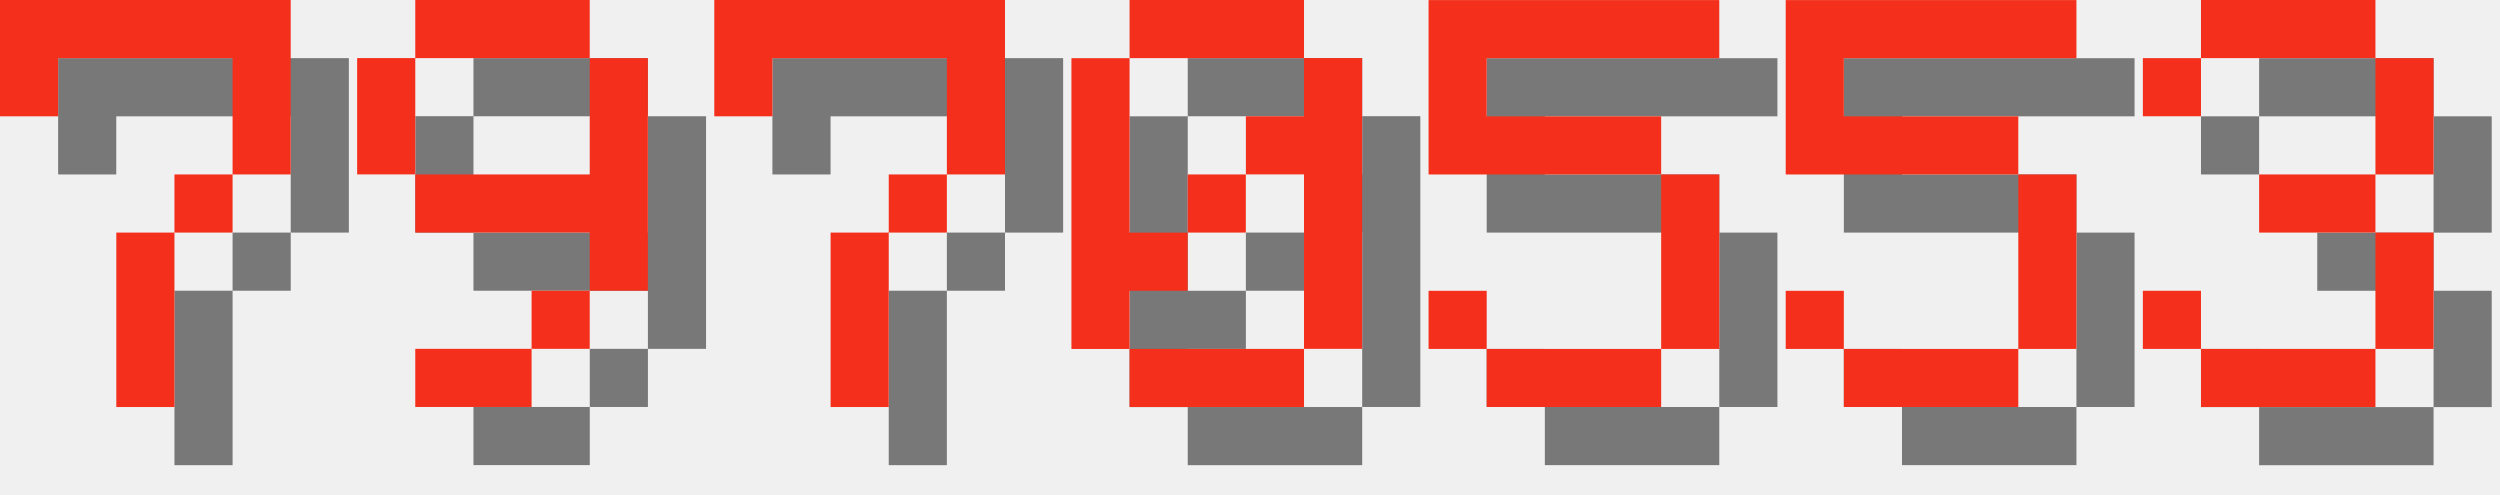
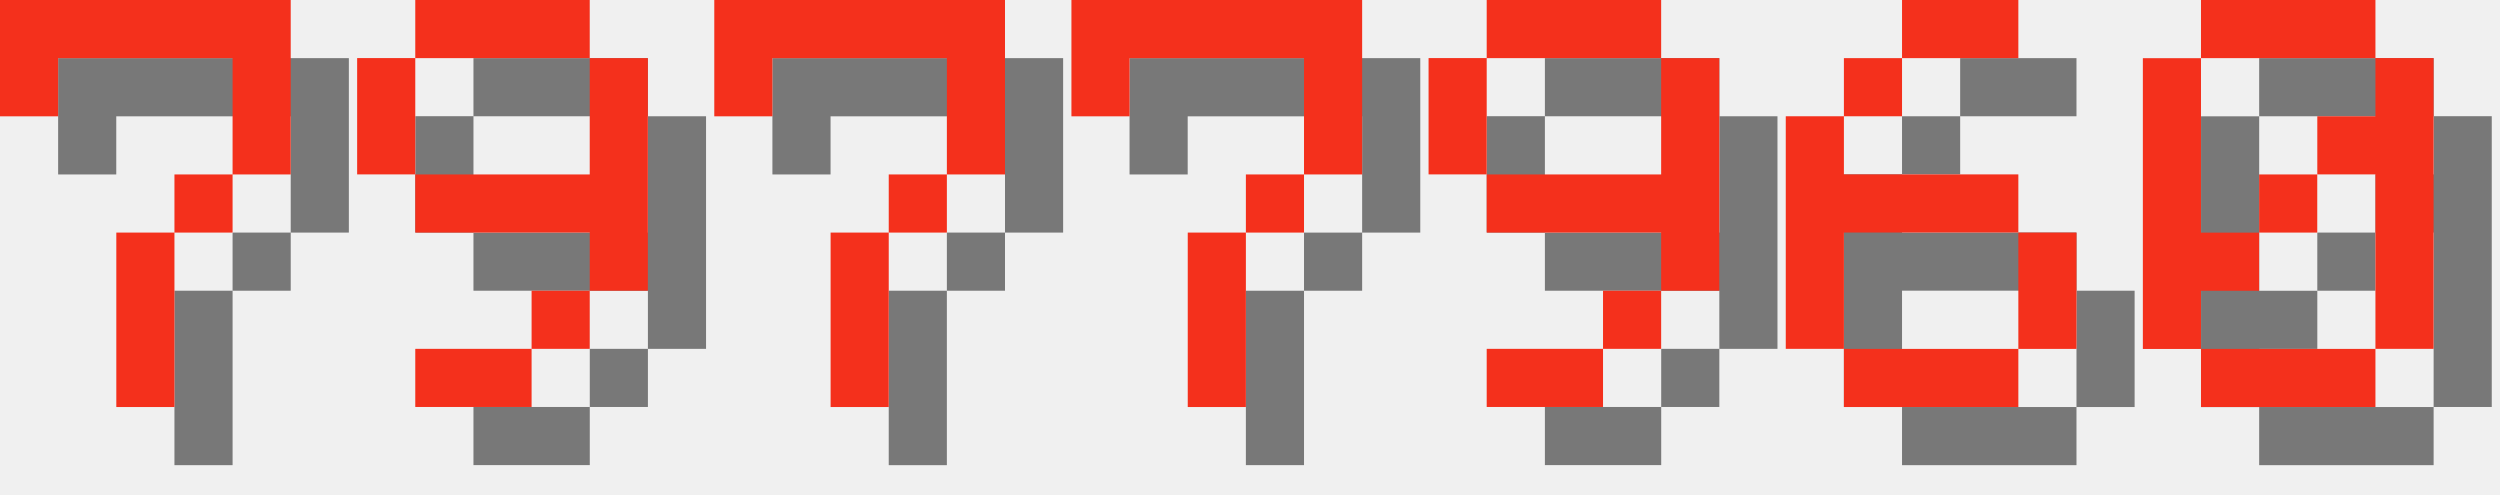
<svg xmlns="http://www.w3.org/2000/svg" version="1.1" width="182.0" height="36">
  <style>
        .text-foreground {
            fill: #F4301C;
        }
        .text-shadow {
            fill: #000000;
            fill-opacity: 0.5;
        }
    </style>
  <g class="digit" id="digit_7" transform="translate(0.0, 0), scale(4)">
    <path id="digit_7_shadow" class="text-shadow" d="m1.058 1.058 2e-6 2.117h1.058v-1.058h3.175v1.058l2e-7 1.058h-1.058v1.058h-1.058l4e-7 3.175 1.058 1e-7v-3.175h1.058v-1.058h1.058l5e-7 -1.058v-2.117z" fill-opacity=".5" style="paint-order:stroke fill markers" />
    <path id="digit_7_fg" class="text-foreground" d="m0 0 2e-6 2.117h1.058v-1.058h3.175v1.058l2e-7 1.058h-1.058v1.058h-1.058l4e-7 3.175 1.058 1e-7v-3.175h1.058v-1.058h1.058l5e-7 -1.058v-2.117z" fill="#fff" style="paint-order:stroke fill markers" />
  </g>
  <g class="digit" id="digit_9" transform="translate(26.0, 0), scale(4)">
    <path id="digit_9_shadow" class="text-shadow" d="m2.117 1.058v1.058h3.175v-1.058h-3.175zm3.175 1.058v2.117h-3.175v1.058h3.175v1.058h1.058v-4.233h-1.058zm0 4.233h-1.058v1.058h1.058v-1.058zm-1.058 1.058h-2.117v1.058h2.117v-1.058zm-2.117-3.175v-2.117h-1.058v2.117h1.058z" fill-opacity=".5" style="paint-order:stroke fill markers" />
    <path id="digit_9_fg" class="text-foreground" d="m1.058 0v1.058h3.175v-1.058h-3.175zm3.175 1.058v2.117h-3.175v1.058h3.175v1.058h1.058v-4.233h-1.058zm0 4.233h-1.058v1.058h1.058v-1.058zm-1.058 1.058h-2.117v1.058h2.117v-1.058zm-2.117-3.175v-2.117h-1.058v2.117h1.058z" fill="#fff" style="paint-order:stroke fill markers" />
  </g>
  <g class="digit" id="digit_7" transform="translate(52.0, 0), scale(4)">
    <path id="digit_7_shadow" class="text-shadow" d="m1.058 1.058 2e-6 2.117h1.058v-1.058h3.175v1.058l2e-7 1.058h-1.058v1.058h-1.058l4e-7 3.175 1.058 1e-7v-3.175h1.058v-1.058h1.058l5e-7 -1.058v-2.117z" fill-opacity=".5" style="paint-order:stroke fill markers" />
    <path id="digit_7_fg" class="text-foreground" d="m0 0 2e-6 2.117h1.058v-1.058h3.175v1.058l2e-7 1.058h-1.058v1.058h-1.058l4e-7 3.175 1.058 1e-7v-3.175h1.058v-1.058h1.058l5e-7 -1.058v-2.117z" fill="#fff" style="paint-order:stroke fill markers" />
  </g>
-   <g class="digit" id="digit_0" transform="translate(78.0, 0), scale(4)">
+   <g class="digit" id="digit_7" transform="translate(78.0, 0), scale(4)">
+     <path id="digit_7_shadow" class="text-shadow" d="m1.058 1.058 2e-6 2.117h1.058v-1.058h3.175v1.058l2e-7 1.058h-1.058v1.058h-1.058l4e-7 3.175 1.058 1e-7v-3.175h1.058v-1.058h1.058l5e-7 -1.058v-2.117z" fill-opacity=".5" style="paint-order:stroke fill markers" />
+     <path id="digit_7_fg" class="text-foreground" d="m0 0 2e-6 2.117h1.058v-1.058h3.175v1.058l2e-7 1.058h-1.058v1.058h-1.058l4e-7 3.175 1.058 1e-7v-3.175h1.058v-1.058h1.058l5e-7 -1.058v-2.117z" fill="#fff" style="paint-order:stroke fill markers" />
+   </g>
+   <g class="digit" id="digit_9" transform="translate(104.0, 0), scale(4)">
+     <path id="digit_9_shadow" class="text-shadow" d="m2.117 1.058v1.058h3.175v-1.058h-3.175zm3.175 1.058v2.117h-3.175v1.058h3.175v1.058h1.058v-4.233h-1.058zm0 4.233h-1.058v1.058h1.058v-1.058zm-1.058 1.058h-2.117v1.058h2.117v-1.058zm-2.117-3.175v-2.117h-1.058v2.117h1.058z" fill-opacity=".5" style="paint-order:stroke fill markers" />
+     <path id="digit_9_fg" class="text-foreground" d="m1.058 0v1.058h3.175v-1.058h-3.175zm3.175 1.058v2.117h-3.175v1.058h3.175v1.058h1.058v-4.233h-1.058zm0 4.233h-1.058v1.058h1.058v-1.058zm-1.058 1.058h-2.117v1.058h2.117v-1.058zm-2.117-3.175v-2.117h-1.058v2.117h1.058z" fill="#fff" style="paint-order:stroke fill markers" />
+   </g>
+   <g class="digit" id="digit_6" transform="translate(130.0, 0), scale(4)">
+     <path id="digit_6_shadow" class="text-shadow" d="m3.175 1.058v1.058h2.117v-1.058h-2.117zm0 1.058h-1.058v1.058h1.058v-1.058zm-1.058 1.058h-1.058v4.233h1.058v-2.117h3.175v-1.058h-3.175v-1.058zm3.175 2.117v2.117h1.058v-2.117h-1.058zm0 2.117h-3.175v1.058h3.175v-1.058z" fill-opacity=".5" style="paint-order:stroke fill markers" />
+     <path id="digit_6_fg" class="text-foreground" d="m2.117 0v1.058h2.117v-1.058h-2.117zm0 1.058h-1.058v1.058h1.058v-1.058zm-1.058 1.058h-1.058v4.233h1.058v-2.117h3.175v-1.058h-3.175v-1.058zm3.175 2.117v2.117h1.058v-2.117h-1.058zm0 2.117h-3.175v1.058h3.175v-1.058z" fill="#fff" style="paint-order:stroke fill markers" />
+   </g>
+   <g class="digit" id="digit_0" transform="translate(156.0, 0), scale(4)">
    <path id="digit_0_shadow" class="text-shadow" d="m2.117 1.058v1.058h3.175v-1.058h-3.175zm3.175 1.058v1.058h-1.058v1.058h1.058v3.175h1.058v-5.292h-1.058zm0 5.292h-3.175v1.058h3.175v-1.058zm-3.175 0v-1.058h1.058v-1.058h-1.058v-3.175h-1.058v5.292h1.058zm1.058-2.117h1.058v-1.058h-1.058v1.058z" fill-opacity=".5" style="paint-order:stroke fill markers" />
    <path id="digit_0_fg" class="text-foreground" d="m1.058 0v1.058h3.175v-1.058h-3.175zm3.175 1.058v1.058h-1.058v1.058h1.058v3.175h1.058v-5.292h-1.058zm0 5.292h-3.175v1.058h3.175v-1.058zm-3.175 0v-1.058h1.058v-1.058h-1.058v-3.175h-1.058v5.292h1.058zm1.058-2.117h1.058v-1.058h-1.058v1.058z" fill="#fff" style="paint-order:stroke fill markers" />
  </g>
-   <g class="digit" id="digit_5" transform="translate(104.0, 0), scale(4)">
-     <path id="digit_5_shadow" class="text-shadow" d="m1.058 1.058v3.175h4.233v3.175h-3.175v-1.058h-1.058v1.058h1.058v1.058h3.175v-1.058h1.058v-3.175h-1.058v-1.058h-3.175v-1.058h4.233v-1.058h-5.292z" fill-opacity=".5" style="paint-order:stroke fill markers" />
-     <path id="digit_5_fg" class="text-foreground" d="m0 0v3.175h4.233v3.175h-3.175v-1.058h-1.058v1.058h1.058v1.058h3.175v-1.058h1.058v-3.175h-1.058v-1.058h-3.175v-1.058h4.233v-1.058h-5.292z" fill="#fff" style="paint-order:stroke fill markers" />
-   </g>
-   <g class="digit" id="digit_5" transform="translate(130.0, 0), scale(4)">
-     <path id="digit_5_shadow" class="text-shadow" d="m1.058 1.058v3.175h4.233v3.175h-3.175v-1.058h-1.058v1.058h1.058v1.058h3.175v-1.058h1.058v-3.175h-1.058v-1.058h-3.175v-1.058h4.233v-1.058h-5.292z" fill-opacity=".5" style="paint-order:stroke fill markers" />
-     <path id="digit_5_fg" class="text-foreground" d="m0 0v3.175h4.233v3.175h-3.175v-1.058h-1.058v1.058h1.058v1.058h3.175v-1.058h1.058v-3.175h-1.058v-1.058h-3.175v-1.058h4.233v-1.058h-5.292z" fill="#fff" style="paint-order:stroke fill markers" />
-   </g>
-   <g class="digit" id="digit_3" transform="translate(156.0, 0), scale(4)">
-     <path id="digit_3_shadow" class="text-shadow" d="m1.058 2.117v1.058h1.058v-1.058h3.175v2.117h-2.117v1.058h2.117v2.117h-3.175v-1.058h-1.058v1.058h1.058v1.058h3.175v-1.058h1.058v-2.117h-1.058v-1.058h1.058v-2.117h-1.058v-1.058h-3.175v1.058h-1.058z" fill-opacity=".5" style="paint-order:stroke fill markers" />
-     <path id="digit_3_fg" class="text-foreground" d="m0 1.058v1.058h1.058v-1.058h3.175v2.117h-2.117v1.058h2.117v2.117h-3.175v-1.058h-1.058v1.058h1.058v1.058h3.175v-1.058h1.058v-2.117h-1.058v-1.058h1.058v-2.117h-1.058v-1.058h-3.175v1.058h-1.058z" fill="#fff" style="paint-order:stroke fill markers" />
-   </g>
</svg>
